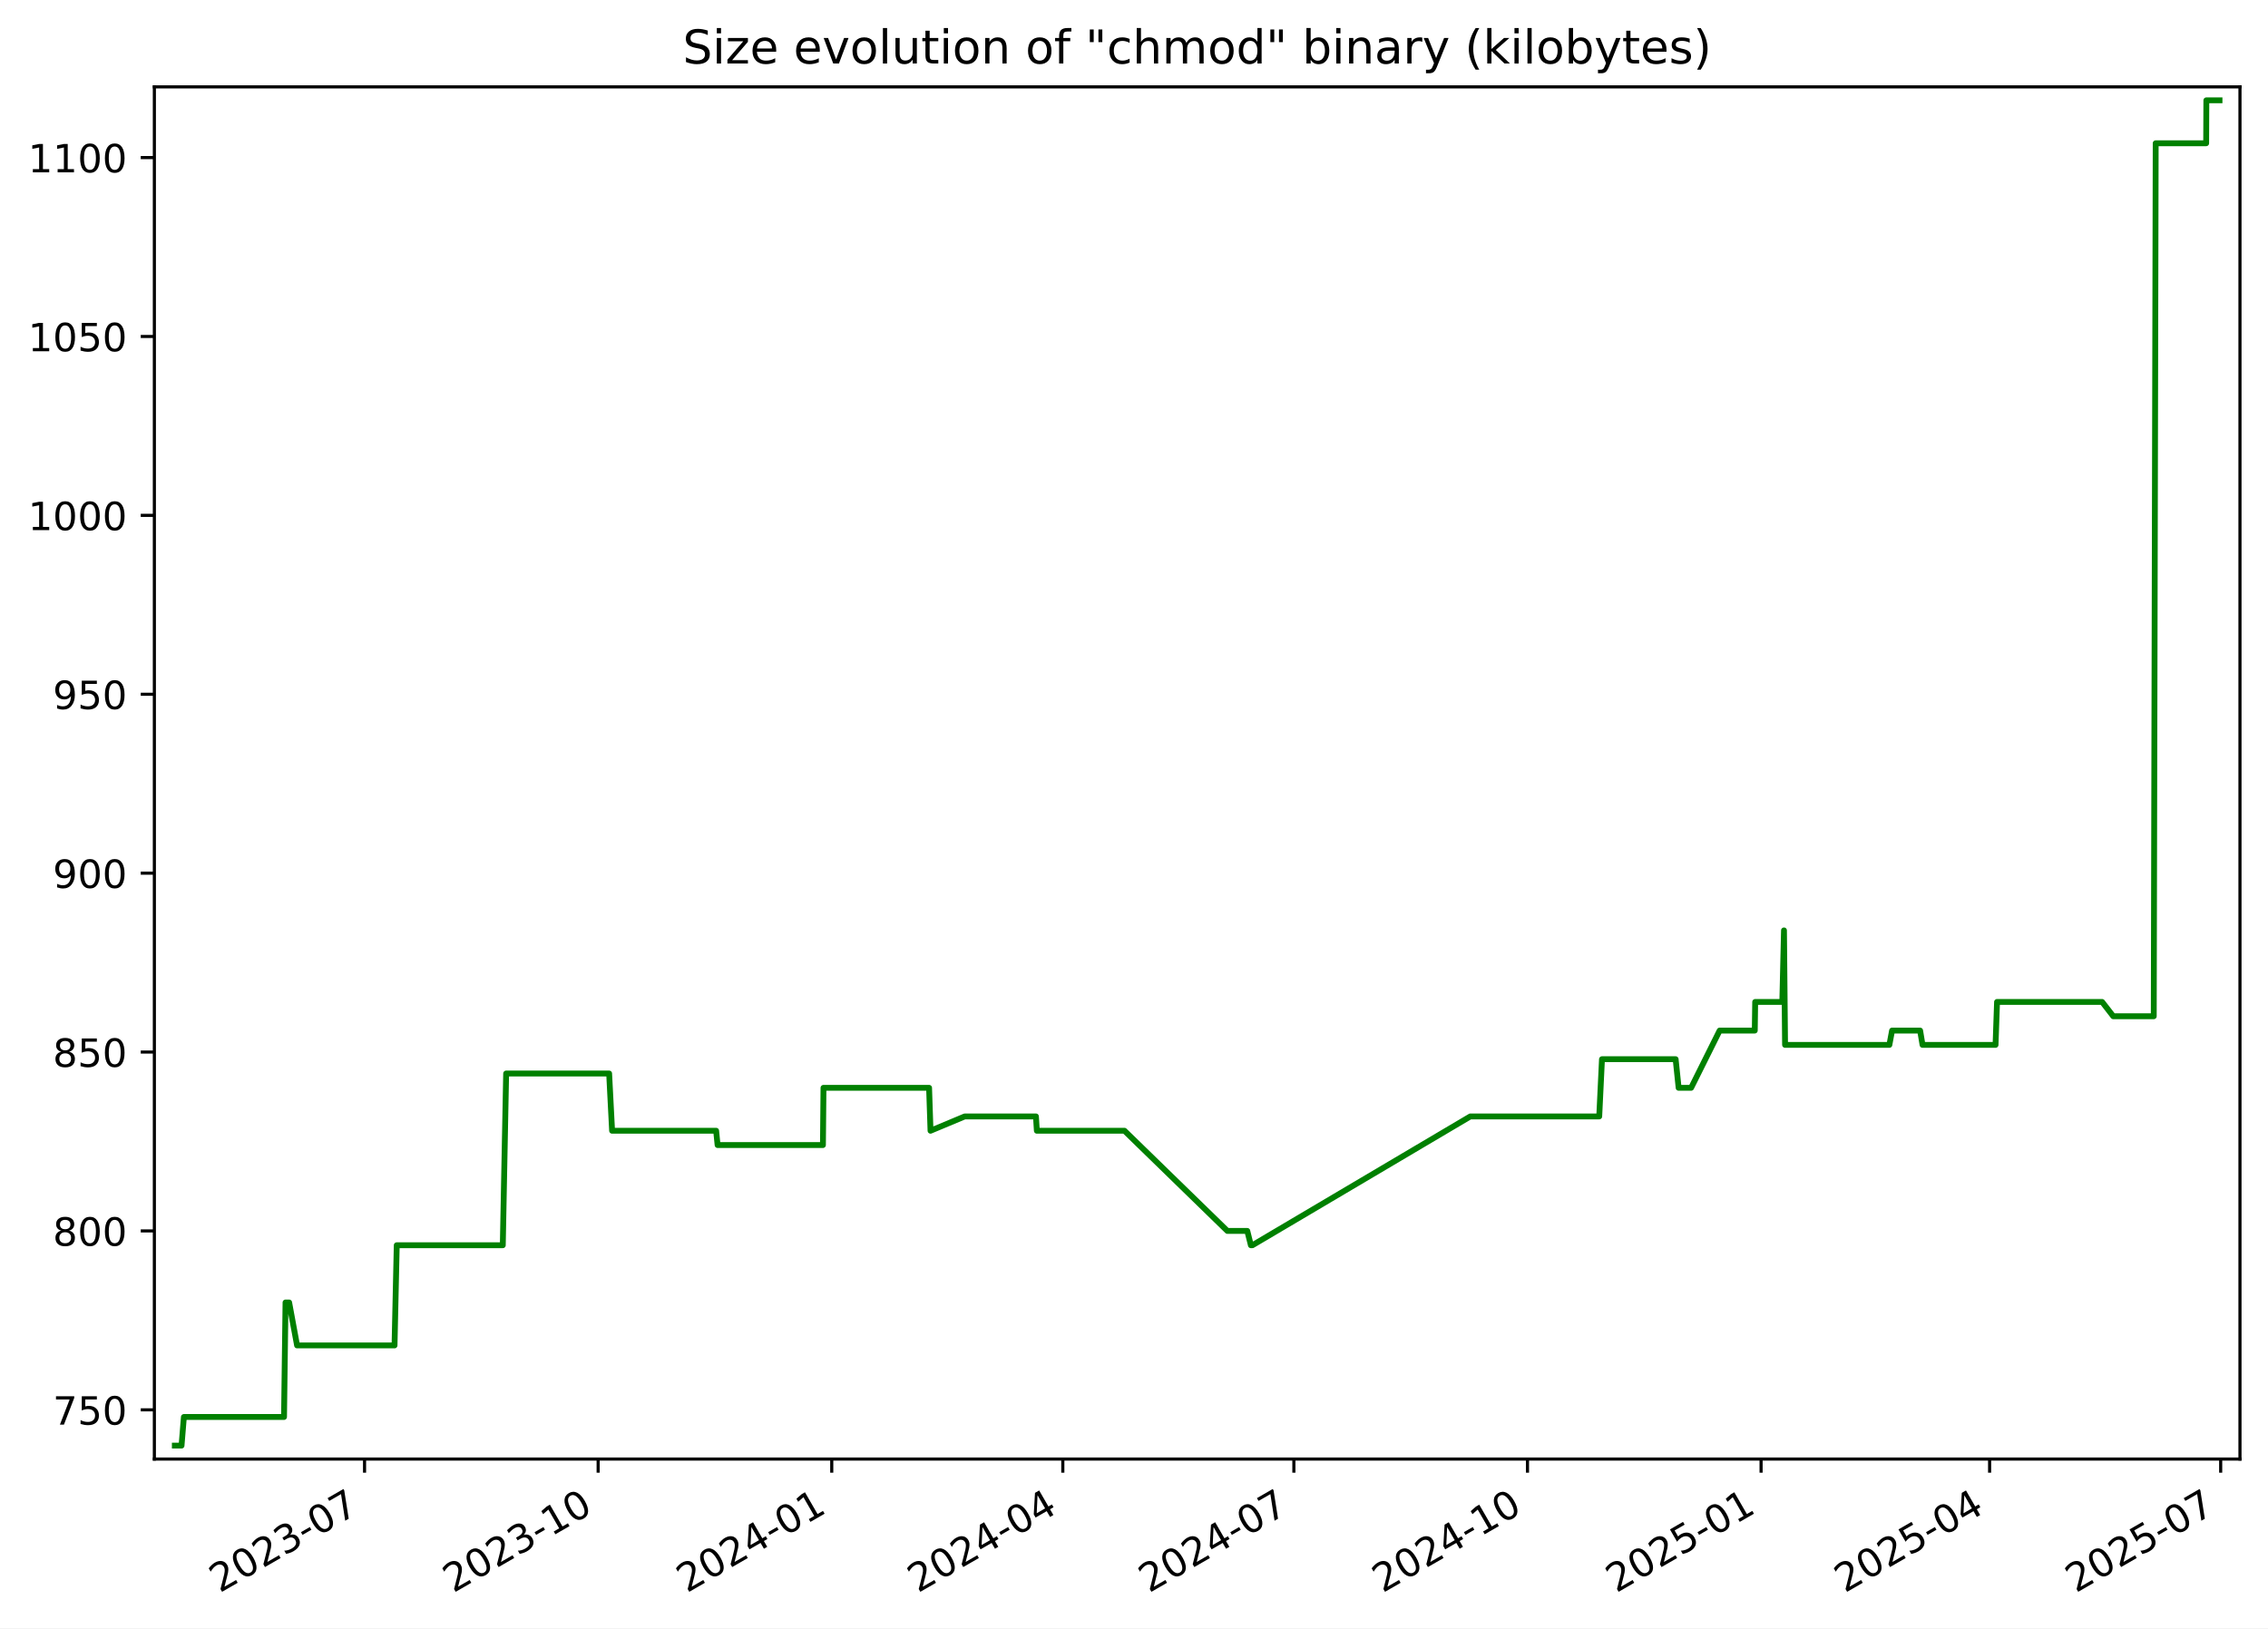
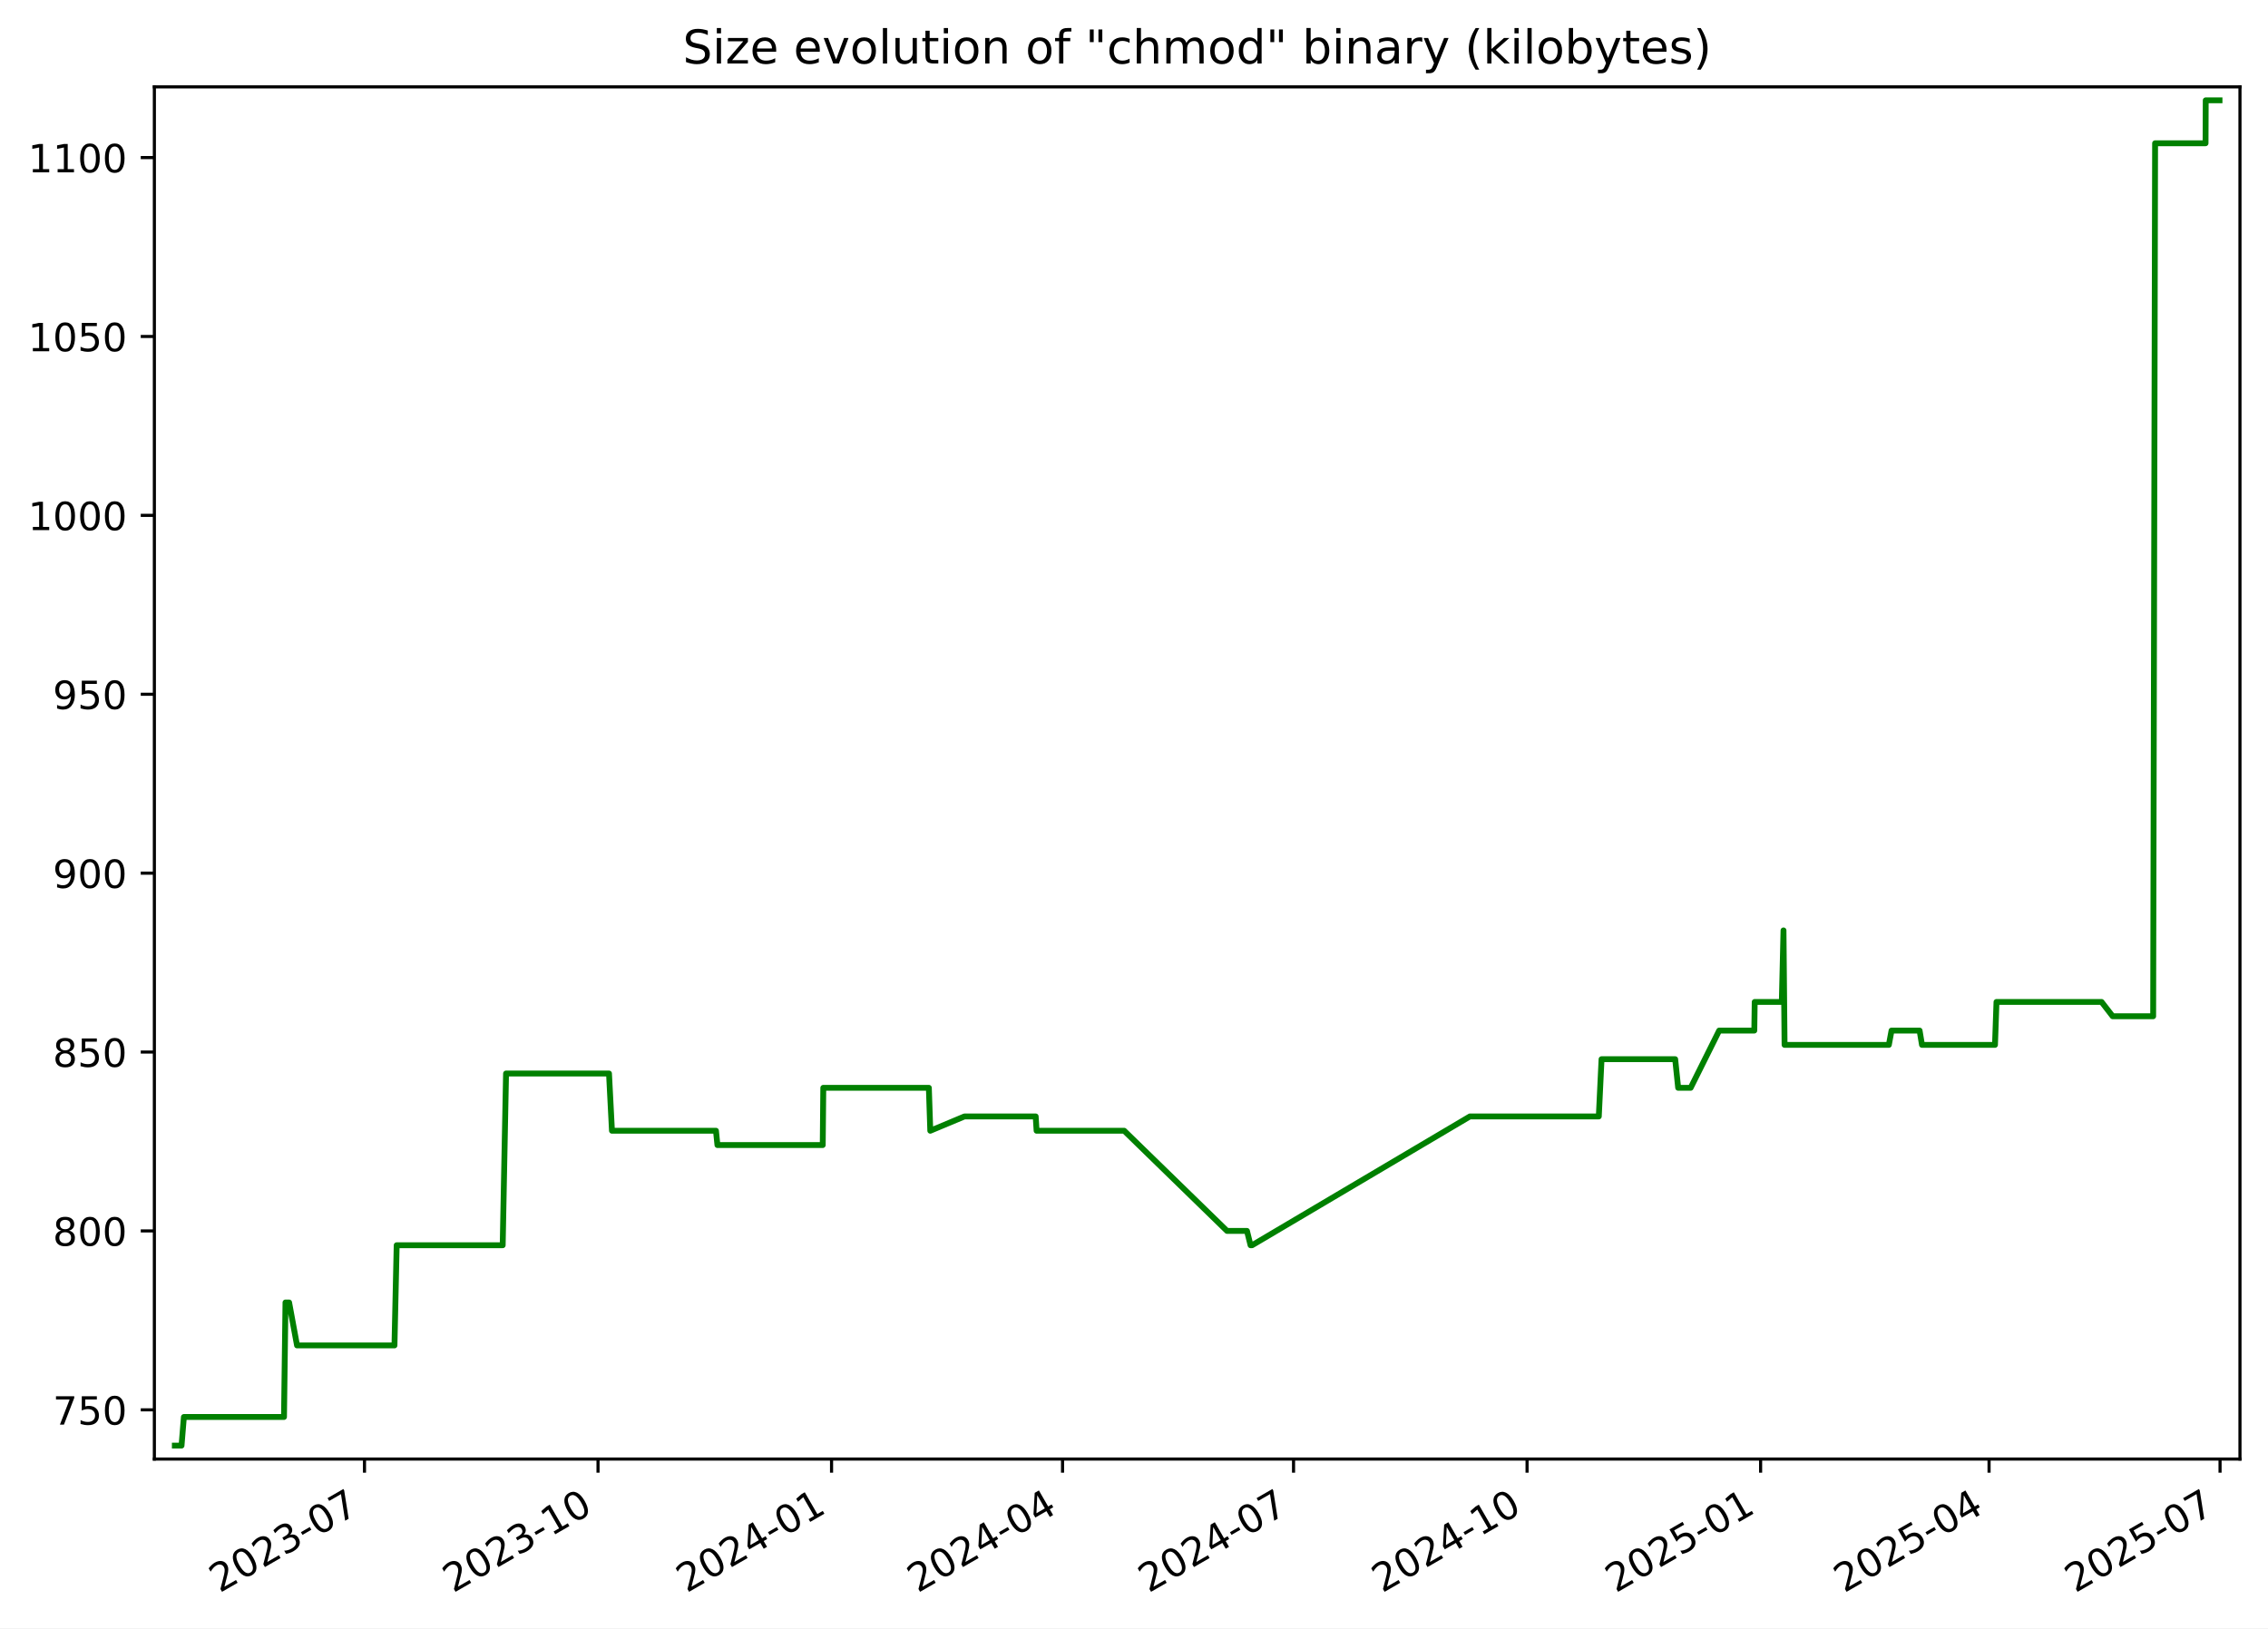
<svg xmlns="http://www.w3.org/2000/svg" xmlns:xlink="http://www.w3.org/1999/xlink" width="582.53pt" height="418.303pt" viewBox="0 0 582.53 418.303" version="1.1">
  <defs>
    <style type="text/css">*{stroke-linejoin: round; stroke-linecap: butt}</style>
  </defs>
  <g id="figure_1">
    <g id="patch_1">
      <path d="M -0 418.303  L 582.53 418.303  L 582.53 0  L -0 0  z " style="fill: #ffffff" />
    </g>
    <g id="axes_1">
      <g id="patch_2">
        <path d="M 39.65 374.83  L 575.33 374.83  L 575.33 22.318  L 39.65 22.318  z " style="fill: #ffffff" />
      </g>
      <g id="matplotlib.axis_1">
        <g id="xtick_1">
          <g id="line2d_1">
            <defs>
-               <path id="me247dc3d19" d="M 0 0  L 0 3.5  " style="stroke: #000000; stroke-width: 0.8" />
+               <path id="m85901db980" d="M 0 0  L 0 3.5  " style="stroke: #000000; stroke-width: 0.8" />
            </defs>
            <g>
-               <use xlink:href="#me247dc3d19" x="93.633" y="374.83" style="stroke: #000000; stroke-width: 0.8" />
+               <use xlink:href="#m85901db980" x="93.618" y="374.83" style="stroke: #000000; stroke-width: 0.8" />
            </g>
          </g>
          <g id="text_1">
-             <g transform="translate(56.40795 409.302) rotate(-30) scale(0.1 -0.1)">
+             <g transform="translate(56.39313 409.302) rotate(-30) scale(0.1 -0.1)">
              <defs>
                <path id="DejaVuSans-32" d="M 1228 531  L 3431 531  L 3431 0  L 469 0  L 469 531  Q 828 903 1448 1529  Q 2069 2156 2228 2338  Q 2531 2678 2651 2914  Q 2772 3150 2772 3378  Q 2772 3750 2511 3984  Q 2250 4219 1831 4219  Q 1534 4219 1204 4116  Q 875 4013 500 3803  L 500 4441  Q 881 4594 1212 4672  Q 1544 4750 1819 4750  Q 2544 4750 2975 4387  Q 3406 4025 3406 3419  Q 3406 3131 3298 2873  Q 3191 2616 2906 2266  Q 2828 2175 2409 1742  Q 1991 1309 1228 531  z " transform="scale(0.015625)" />
                <path id="DejaVuSans-30" d="M 2034 4250  Q 1547 4250 1301 3770  Q 1056 3291 1056 2328  Q 1056 1369 1301 889  Q 1547 409 2034 409  Q 2525 409 2770 889  Q 3016 1369 3016 2328  Q 3016 3291 2770 3770  Q 2525 4250 2034 4250  z M 2034 4750  Q 2819 4750 3233 4129  Q 3647 3509 3647 2328  Q 3647 1150 3233 529  Q 2819 -91 2034 -91  Q 1250 -91 836 529  Q 422 1150 422 2328  Q 422 3509 836 4129  Q 1250 4750 2034 4750  z " transform="scale(0.015625)" />
                <path id="DejaVuSans-33" d="M 2597 2516  Q 3050 2419 3304 2112  Q 3559 1806 3559 1356  Q 3559 666 3084 287  Q 2609 -91 1734 -91  Q 1441 -91 1130 -33  Q 819 25 488 141  L 488 750  Q 750 597 1062 519  Q 1375 441 1716 441  Q 2309 441 2620 675  Q 2931 909 2931 1356  Q 2931 1769 2642 2001  Q 2353 2234 1838 2234  L 1294 2234  L 1294 2753  L 1863 2753  Q 2328 2753 2575 2939  Q 2822 3125 2822 3475  Q 2822 3834 2567 4026  Q 2313 4219 1838 4219  Q 1578 4219 1281 4162  Q 984 4106 628 3988  L 628 4550  Q 988 4650 1302 4700  Q 1616 4750 1894 4750  Q 2613 4750 3031 4423  Q 3450 4097 3450 3541  Q 3450 3153 3228 2886  Q 3006 2619 2597 2516  z " transform="scale(0.015625)" />
                <path id="DejaVuSans-2d" d="M 313 2009  L 1997 2009  L 1997 1497  L 313 1497  L 313 2009  z " transform="scale(0.015625)" />
                <path id="DejaVuSans-37" d="M 525 4666  L 3525 4666  L 3525 4397  L 1831 0  L 1172 0  L 2766 4134  L 525 4134  L 525 4666  z " transform="scale(0.015625)" />
              </defs>
              <use xlink:href="#DejaVuSans-32" />
              <use xlink:href="#DejaVuSans-30" x="63.623" />
              <use xlink:href="#DejaVuSans-32" x="127.246" />
              <use xlink:href="#DejaVuSans-33" x="190.869" />
              <use xlink:href="#DejaVuSans-2d" x="254.492" />
              <use xlink:href="#DejaVuSans-30" x="290.576" />
              <use xlink:href="#DejaVuSans-37" x="354.199" />
            </g>
          </g>
        </g>
        <g id="xtick_2">
          <g id="line2d_2">
            <g>
-               <use xlink:href="#me247dc3d19" x="153.633" y="374.83" style="stroke: #000000; stroke-width: 0.8" />
+               <use xlink:href="#m85901db980" x="153.6" y="374.83" style="stroke: #000000; stroke-width: 0.8" />
            </g>
          </g>
          <g id="text_2">
-             <g transform="translate(116.4082 409.302) rotate(-30) scale(0.1 -0.1)">
+             <g transform="translate(116.3751 409.302) rotate(-30) scale(0.1 -0.1)">
              <defs>
                <path id="DejaVuSans-31" d="M 794 531  L 1825 531  L 1825 4091  L 703 3866  L 703 4441  L 1819 4666  L 2450 4666  L 2450 531  L 3481 531  L 3481 0  L 794 0  L 794 531  z " transform="scale(0.015625)" />
              </defs>
              <use xlink:href="#DejaVuSans-32" />
              <use xlink:href="#DejaVuSans-30" x="63.623" />
              <use xlink:href="#DejaVuSans-32" x="127.246" />
              <use xlink:href="#DejaVuSans-33" x="190.869" />
              <use xlink:href="#DejaVuSans-2d" x="254.492" />
              <use xlink:href="#DejaVuSans-31" x="290.576" />
              <use xlink:href="#DejaVuSans-30" x="354.199" />
            </g>
          </g>
        </g>
        <g id="xtick_3">
          <g id="line2d_3">
            <g>
-               <use xlink:href="#me247dc3d19" x="213.633" y="374.83" style="stroke: #000000; stroke-width: 0.8" />
+               <use xlink:href="#m85901db980" x="213.582" y="374.83" style="stroke: #000000; stroke-width: 0.8" />
            </g>
          </g>
          <g id="text_3">
-             <g transform="translate(176.4084 409.302) rotate(-30) scale(0.1 -0.1)">
+             <g transform="translate(176.3571 409.302) rotate(-30) scale(0.1 -0.1)">
              <defs>
                <path id="DejaVuSans-34" d="M 2419 4116  L 825 1625  L 2419 1625  L 2419 4116  z M 2253 4666  L 3047 4666  L 3047 1625  L 3713 1625  L 3713 1100  L 3047 1100  L 3047 0  L 2419 0  L 2419 1100  L 313 1100  L 313 1709  L 2253 4666  z " transform="scale(0.015625)" />
              </defs>
              <use xlink:href="#DejaVuSans-32" />
              <use xlink:href="#DejaVuSans-30" x="63.623" />
              <use xlink:href="#DejaVuSans-32" x="127.246" />
              <use xlink:href="#DejaVuSans-34" x="190.869" />
              <use xlink:href="#DejaVuSans-2d" x="254.492" />
              <use xlink:href="#DejaVuSans-30" x="290.576" />
              <use xlink:href="#DejaVuSans-31" x="354.199" />
            </g>
          </g>
        </g>
        <g id="xtick_4">
          <g id="line2d_4">
            <g>
-               <use xlink:href="#me247dc3d19" x="272.981" y="374.83" style="stroke: #000000; stroke-width: 0.8" />
+               <use xlink:href="#m85901db980" x="272.912" y="374.83" style="stroke: #000000; stroke-width: 0.8" />
            </g>
          </g>
          <g id="text_4">
-             <g transform="translate(235.7565 409.302) rotate(-30) scale(0.1 -0.1)">
+             <g transform="translate(235.6871 409.302) rotate(-30) scale(0.1 -0.1)">
              <use xlink:href="#DejaVuSans-32" />
              <use xlink:href="#DejaVuSans-30" x="63.623" />
              <use xlink:href="#DejaVuSans-32" x="127.246" />
              <use xlink:href="#DejaVuSans-34" x="190.869" />
              <use xlink:href="#DejaVuSans-2d" x="254.492" />
              <use xlink:href="#DejaVuSans-30" x="290.576" />
              <use xlink:href="#DejaVuSans-34" x="354.199" />
            </g>
          </g>
        </g>
        <g id="xtick_5">
          <g id="line2d_5">
            <g>
-               <use xlink:href="#me247dc3d19" x="332.329" y="374.83" style="stroke: #000000; stroke-width: 0.8" />
+               <use xlink:href="#m85901db980" x="332.242" y="374.83" style="stroke: #000000; stroke-width: 0.8" />
            </g>
          </g>
          <g id="text_5">
-             <g transform="translate(295.1045 409.302) rotate(-30) scale(0.1 -0.1)">
+             <g transform="translate(295.0171 409.302) rotate(-30) scale(0.1 -0.1)">
              <use xlink:href="#DejaVuSans-32" />
              <use xlink:href="#DejaVuSans-30" x="63.623" />
              <use xlink:href="#DejaVuSans-32" x="127.246" />
              <use xlink:href="#DejaVuSans-34" x="190.869" />
              <use xlink:href="#DejaVuSans-2d" x="254.492" />
              <use xlink:href="#DejaVuSans-30" x="290.576" />
              <use xlink:href="#DejaVuSans-37" x="354.199" />
            </g>
          </g>
        </g>
        <g id="xtick_6">
          <g id="line2d_6">
            <g>
-               <use xlink:href="#me247dc3d19" x="392.33" y="374.83" style="stroke: #000000; stroke-width: 0.8" />
+               <use xlink:href="#m85901db980" x="392.224" y="374.83" style="stroke: #000000; stroke-width: 0.8" />
            </g>
          </g>
          <g id="text_6">
-             <g transform="translate(355.1048 409.302) rotate(-30) scale(0.1 -0.1)">
+             <g transform="translate(354.9991 409.302) rotate(-30) scale(0.1 -0.1)">
              <use xlink:href="#DejaVuSans-32" />
              <use xlink:href="#DejaVuSans-30" x="63.623" />
              <use xlink:href="#DejaVuSans-32" x="127.246" />
              <use xlink:href="#DejaVuSans-34" x="190.869" />
              <use xlink:href="#DejaVuSans-2d" x="254.492" />
              <use xlink:href="#DejaVuSans-31" x="290.576" />
              <use xlink:href="#DejaVuSans-30" x="354.199" />
            </g>
          </g>
        </g>
        <g id="xtick_7">
          <g id="line2d_7">
            <g>
-               <use xlink:href="#me247dc3d19" x="452.33" y="374.83" style="stroke: #000000; stroke-width: 0.8" />
+               <use xlink:href="#m85901db980" x="452.206" y="374.83" style="stroke: #000000; stroke-width: 0.8" />
            </g>
          </g>
          <g id="text_7">
-             <g transform="translate(415.105 409.302) rotate(-30) scale(0.1 -0.1)">
+             <g transform="translate(414.9811 409.302) rotate(-30) scale(0.1 -0.1)">
              <defs>
                <path id="DejaVuSans-35" d="M 691 4666  L 3169 4666  L 3169 4134  L 1269 4134  L 1269 2991  Q 1406 3038 1543 3061  Q 1681 3084 1819 3084  Q 2600 3084 3056 2656  Q 3513 2228 3513 1497  Q 3513 744 3044 326  Q 2575 -91 1722 -91  Q 1428 -91 1123 -41  Q 819 9 494 109  L 494 744  Q 775 591 1075 516  Q 1375 441 1709 441  Q 2250 441 2565 725  Q 2881 1009 2881 1497  Q 2881 1984 2565 2268  Q 2250 2553 1709 2553  Q 1456 2553 1204 2497  Q 953 2441 691 2322  L 691 4666  z " transform="scale(0.015625)" />
              </defs>
              <use xlink:href="#DejaVuSans-32" />
              <use xlink:href="#DejaVuSans-30" x="63.623" />
              <use xlink:href="#DejaVuSans-32" x="127.246" />
              <use xlink:href="#DejaVuSans-35" x="190.869" />
              <use xlink:href="#DejaVuSans-2d" x="254.492" />
              <use xlink:href="#DejaVuSans-30" x="290.576" />
              <use xlink:href="#DejaVuSans-31" x="354.199" />
            </g>
          </g>
        </g>
        <g id="xtick_8">
          <g id="line2d_8">
            <g>
-               <use xlink:href="#me247dc3d19" x="511.026" y="374.83" style="stroke: #000000; stroke-width: 0.8" />
+               <use xlink:href="#m85901db980" x="510.884" y="374.83" style="stroke: #000000; stroke-width: 0.8" />
            </g>
          </g>
          <g id="text_8">
-             <g transform="translate(473.8009 409.302) rotate(-30) scale(0.1 -0.1)">
+             <g transform="translate(473.6591 409.302) rotate(-30) scale(0.1 -0.1)">
              <use xlink:href="#DejaVuSans-32" />
              <use xlink:href="#DejaVuSans-30" x="63.623" />
              <use xlink:href="#DejaVuSans-32" x="127.246" />
              <use xlink:href="#DejaVuSans-35" x="190.869" />
              <use xlink:href="#DejaVuSans-2d" x="254.492" />
              <use xlink:href="#DejaVuSans-30" x="290.576" />
              <use xlink:href="#DejaVuSans-34" x="354.199" />
            </g>
          </g>
        </g>
        <g id="xtick_9">
          <g id="line2d_9">
            <g>
-               <use xlink:href="#me247dc3d19" x="570.374" y="374.83" style="stroke: #000000; stroke-width: 0.8" />
+               <use xlink:href="#m85901db980" x="570.214" y="374.83" style="stroke: #000000; stroke-width: 0.8" />
            </g>
          </g>
          <g id="text_9">
-             <g transform="translate(533.1489 409.302) rotate(-30) scale(0.1 -0.1)">
+             <g transform="translate(532.9892 409.302) rotate(-30) scale(0.1 -0.1)">
              <use xlink:href="#DejaVuSans-32" />
              <use xlink:href="#DejaVuSans-30" x="63.623" />
              <use xlink:href="#DejaVuSans-32" x="127.246" />
              <use xlink:href="#DejaVuSans-35" x="190.869" />
              <use xlink:href="#DejaVuSans-2d" x="254.492" />
              <use xlink:href="#DejaVuSans-30" x="290.576" />
              <use xlink:href="#DejaVuSans-37" x="354.199" />
            </g>
          </g>
        </g>
      </g>
      <g id="matplotlib.axis_2">
        <g id="ytick_1">
          <g id="line2d_10">
            <defs>
-               <path id="me8cacef39d" d="M 0 0  L -3.5 0  " style="stroke: #000000; stroke-width: 0.8" />
+               <path id="mcd7b85fd73" d="M 0 0  L -3.5 0  " style="stroke: #000000; stroke-width: 0.8" />
            </defs>
            <g>
-               <use xlink:href="#me8cacef39d" x="39.65" y="362.183" style="stroke: #000000; stroke-width: 0.8" />
+               <use xlink:href="#mcd7b85fd73" x="39.65" y="362.183" style="stroke: #000000; stroke-width: 0.8" />
            </g>
          </g>
          <g id="text_10">
            <g transform="translate(13.5625 365.9819) scale(0.1 -0.1)">
              <use xlink:href="#DejaVuSans-37" />
              <use xlink:href="#DejaVuSans-35" x="63.623" />
              <use xlink:href="#DejaVuSans-30" x="127.246" />
            </g>
          </g>
        </g>
        <g id="ytick_2">
          <g id="line2d_11">
            <g>
-               <use xlink:href="#me8cacef39d" x="39.65" y="316.225" style="stroke: #000000; stroke-width: 0.8" />
+               <use xlink:href="#mcd7b85fd73" x="39.65" y="316.225" style="stroke: #000000; stroke-width: 0.8" />
            </g>
          </g>
          <g id="text_11">
            <g transform="translate(13.5625 320.0244) scale(0.1 -0.1)">
              <defs>
                <path id="DejaVuSans-38" d="M 2034 2216  Q 1584 2216 1326 1975  Q 1069 1734 1069 1313  Q 1069 891 1326 650  Q 1584 409 2034 409  Q 2484 409 2743 651  Q 3003 894 3003 1313  Q 3003 1734 2745 1975  Q 2488 2216 2034 2216  z M 1403 2484  Q 997 2584 770 2862  Q 544 3141 544 3541  Q 544 4100 942 4425  Q 1341 4750 2034 4750  Q 2731 4750 3128 4425  Q 3525 4100 3525 3541  Q 3525 3141 3298 2862  Q 3072 2584 2669 2484  Q 3125 2378 3379 2068  Q 3634 1759 3634 1313  Q 3634 634 3220 271  Q 2806 -91 2034 -91  Q 1263 -91 848 271  Q 434 634 434 1313  Q 434 1759 690 2068  Q 947 2378 1403 2484  z M 1172 3481  Q 1172 3119 1398 2916  Q 1625 2713 2034 2713  Q 2441 2713 2670 2916  Q 2900 3119 2900 3481  Q 2900 3844 2670 4047  Q 2441 4250 2034 4250  Q 1625 4250 1398 4047  Q 1172 3844 1172 3481  z " transform="scale(0.015625)" />
              </defs>
              <use xlink:href="#DejaVuSans-38" />
              <use xlink:href="#DejaVuSans-30" x="63.623" />
              <use xlink:href="#DejaVuSans-30" x="127.246" />
            </g>
          </g>
        </g>
        <g id="ytick_3">
          <g id="line2d_12">
            <g>
-               <use xlink:href="#me8cacef39d" x="39.65" y="270.268" style="stroke: #000000; stroke-width: 0.8" />
+               <use xlink:href="#mcd7b85fd73" x="39.65" y="270.268" style="stroke: #000000; stroke-width: 0.8" />
            </g>
          </g>
          <g id="text_12">
            <g transform="translate(13.5625 274.067) scale(0.1 -0.1)">
              <use xlink:href="#DejaVuSans-38" />
              <use xlink:href="#DejaVuSans-35" x="63.623" />
              <use xlink:href="#DejaVuSans-30" x="127.246" />
            </g>
          </g>
        </g>
        <g id="ytick_4">
          <g id="line2d_13">
            <g>
-               <use xlink:href="#me8cacef39d" x="39.65" y="224.31" style="stroke: #000000; stroke-width: 0.8" />
+               <use xlink:href="#mcd7b85fd73" x="39.65" y="224.31" style="stroke: #000000; stroke-width: 0.8" />
            </g>
          </g>
          <g id="text_13">
            <g transform="translate(13.5625 228.1095) scale(0.1 -0.1)">
              <defs>
                <path id="DejaVuSans-39" d="M 703 97  L 703 672  Q 941 559 1184 500  Q 1428 441 1663 441  Q 2288 441 2617 861  Q 2947 1281 2994 2138  Q 2813 1869 2534 1725  Q 2256 1581 1919 1581  Q 1219 1581 811 2004  Q 403 2428 403 3163  Q 403 3881 828 4315  Q 1253 4750 1959 4750  Q 2769 4750 3195 4129  Q 3622 3509 3622 2328  Q 3622 1225 3098 567  Q 2575 -91 1691 -91  Q 1453 -91 1209 -44  Q 966 3 703 97  z M 1959 2075  Q 2384 2075 2632 2365  Q 2881 2656 2881 3163  Q 2881 3666 2632 3958  Q 2384 4250 1959 4250  Q 1534 4250 1286 3958  Q 1038 3666 1038 3163  Q 1038 2656 1286 2365  Q 1534 2075 1959 2075  z " transform="scale(0.015625)" />
              </defs>
              <use xlink:href="#DejaVuSans-39" />
              <use xlink:href="#DejaVuSans-30" x="63.623" />
              <use xlink:href="#DejaVuSans-30" x="127.246" />
            </g>
          </g>
        </g>
        <g id="ytick_5">
          <g id="line2d_14">
            <g>
-               <use xlink:href="#me8cacef39d" x="39.65" y="178.353" style="stroke: #000000; stroke-width: 0.8" />
+               <use xlink:href="#mcd7b85fd73" x="39.65" y="178.353" style="stroke: #000000; stroke-width: 0.8" />
            </g>
          </g>
          <g id="text_14">
            <g transform="translate(13.5625 182.1521) scale(0.1 -0.1)">
              <use xlink:href="#DejaVuSans-39" />
              <use xlink:href="#DejaVuSans-35" x="63.623" />
              <use xlink:href="#DejaVuSans-30" x="127.246" />
            </g>
          </g>
        </g>
        <g id="ytick_6">
          <g id="line2d_15">
            <g>
-               <use xlink:href="#me8cacef39d" x="39.65" y="132.395" style="stroke: #000000; stroke-width: 0.8" />
+               <use xlink:href="#mcd7b85fd73" x="39.65" y="132.395" style="stroke: #000000; stroke-width: 0.8" />
            </g>
          </g>
          <g id="text_15">
            <g transform="translate(7.2 136.1946) scale(0.1 -0.1)">
              <use xlink:href="#DejaVuSans-31" />
              <use xlink:href="#DejaVuSans-30" x="63.623" />
              <use xlink:href="#DejaVuSans-30" x="127.246" />
              <use xlink:href="#DejaVuSans-30" x="190.869" />
            </g>
          </g>
        </g>
        <g id="ytick_7">
          <g id="line2d_16">
            <g>
-               <use xlink:href="#me8cacef39d" x="39.65" y="86.438" style="stroke: #000000; stroke-width: 0.8" />
+               <use xlink:href="#mcd7b85fd73" x="39.65" y="86.438" style="stroke: #000000; stroke-width: 0.8" />
            </g>
          </g>
          <g id="text_16">
            <g transform="translate(7.2 90.23717) scale(0.1 -0.1)">
              <use xlink:href="#DejaVuSans-31" />
              <use xlink:href="#DejaVuSans-30" x="63.623" />
              <use xlink:href="#DejaVuSans-35" x="127.246" />
              <use xlink:href="#DejaVuSans-30" x="190.869" />
            </g>
          </g>
        </g>
        <g id="ytick_8">
          <g id="line2d_17">
            <g>
-               <use xlink:href="#me8cacef39d" x="39.65" y="40.481" style="stroke: #000000; stroke-width: 0.8" />
+               <use xlink:href="#mcd7b85fd73" x="39.65" y="40.481" style="stroke: #000000; stroke-width: 0.8" />
            </g>
          </g>
          <g id="text_17">
            <g transform="translate(7.2 44.27973) scale(0.1 -0.1)">
              <use xlink:href="#DejaVuSans-31" />
              <use xlink:href="#DejaVuSans-31" x="63.623" />
              <use xlink:href="#DejaVuSans-30" x="127.246" />
              <use xlink:href="#DejaVuSans-30" x="190.869" />
            </g>
          </g>
        </g>
      </g>
      <g id="line2d_18">
-         <path d="M 44.902 371.374  L 46.628 371.374  L 47.232 364.021  L 72.954 364.021  L 73.336 334.608  L 74.268 334.608  L 76.301 345.638  L 101.335 345.638  L 101.903 319.902  L 129.143 319.902  L 130.002 275.783  L 156.457 275.783  L 157.213 290.489  L 183.939 290.489  L 184.312 294.166  L 211.37 294.166  L 211.511 279.459  L 238.635 279.459  L 239.001 290.489  L 247.787 286.812  L 266.081 286.812  L 266.313 290.489  L 288.817 290.489  L 315.25 316.225  L 320.365 316.225  L 321.284 319.902  L 321.681 319.902  L 377.646 286.812  L 410.759 286.812  L 411.464 272.106  L 430.385 272.106  L 431.151 279.459  L 434.362 279.459  L 441.687 264.753  L 450.711 264.753  L 450.814 257.4  L 457.779 257.4  L 458.214 239.017  L 458.488 268.429  L 485.283 268.429  L 485.968 264.753  L 493.18 264.753  L 493.794 268.429  L 512.551 268.429  L 512.935 257.4  L 539.932 257.4  L 542.782 261.076  L 553.189 261.076  L 553.684 36.804  L 566.649 36.804  L 566.695 25.774  L 570.078 25.774  L 570.078 25.774  " clip-path="url(#p2e5c2d1ffb)" style="fill: none; stroke: #008000; stroke-width: 1.5; stroke-linecap: square" />
+         <path d="M 44.902 371.374  L 46.628 371.374  L 47.231 364.021  L 72.946 364.021  L 73.327 334.608  L 74.259 334.608  L 76.291 345.638  L 101.318 345.638  L 101.885 319.902  L 129.117 319.902  L 129.976 275.783  L 156.423 275.783  L 157.179 290.489  L 183.897 290.489  L 184.27 294.166  L 211.319 294.166  L 211.46 279.459  L 238.576 279.459  L 238.942 290.489  L 247.726 286.812  L 266.014 286.812  L 266.245 290.489  L 288.743 290.489  L 315.168 316.225  L 320.282 316.225  L 321.2 319.902  L 321.597 319.902  L 377.545 286.812  L 410.648 286.812  L 411.353 272.106  L 430.268 272.106  L 431.033 279.459  L 434.243 279.459  L 441.567 264.753  L 450.588 264.753  L 450.691 257.4  L 457.654 257.4  L 458.088 239.017  L 458.362 268.429  L 485.149 268.429  L 485.834 264.753  L 493.044 264.753  L 493.658 268.429  L 512.409 268.429  L 512.793 257.4  L 539.782 257.4  L 542.63 261.076  L 553.035 261.076  L 553.53 36.804  L 566.49 36.804  L 566.536 25.774  L 570.078 25.774  L 570.078 25.774  " clip-path="url(#p853e9f317f)" style="fill: none; stroke: #008000; stroke-width: 1.5; stroke-linecap: square" />
      </g>
      <g id="patch_3">
        <path d="M 39.65 374.83  L 39.65 22.318  " style="fill: none; stroke: #000000; stroke-width: 0.8; stroke-linejoin: miter; stroke-linecap: square" />
      </g>
      <g id="patch_4">
        <path d="M 575.33 374.83  L 575.33 22.318  " style="fill: none; stroke: #000000; stroke-width: 0.8; stroke-linejoin: miter; stroke-linecap: square" />
      </g>
      <g id="patch_5">
        <path d="M 39.65 374.83  L 575.33 374.83  " style="fill: none; stroke: #000000; stroke-width: 0.8; stroke-linejoin: miter; stroke-linecap: square" />
      </g>
      <g id="patch_6">
        <path d="M 39.65 22.318  L 575.33 22.318  " style="fill: none; stroke: #000000; stroke-width: 0.8; stroke-linejoin: miter; stroke-linecap: square" />
      </g>
      <g id="text_18">
        <g transform="translate(175.3681 16.31812) scale(0.12 -0.12)">
          <defs>
            <path id="DejaVuSans-53" d="M 3425 4513  L 3425 3897  Q 3066 4069 2747 4153  Q 2428 4238 2131 4238  Q 1616 4238 1336 4038  Q 1056 3838 1056 3469  Q 1056 3159 1242 3001  Q 1428 2844 1947 2747  L 2328 2669  Q 3034 2534 3370 2195  Q 3706 1856 3706 1288  Q 3706 609 3251 259  Q 2797 -91 1919 -91  Q 1588 -91 1214 -16  Q 841 59 441 206  L 441 856  Q 825 641 1194 531  Q 1563 422 1919 422  Q 2459 422 2753 634  Q 3047 847 3047 1241  Q 3047 1584 2836 1778  Q 2625 1972 2144 2069  L 1759 2144  Q 1053 2284 737 2584  Q 422 2884 422 3419  Q 422 4038 858 4394  Q 1294 4750 2059 4750  Q 2388 4750 2728 4690  Q 3069 4631 3425 4513  z " transform="scale(0.015625)" />
            <path id="DejaVuSans-69" d="M 603 3500  L 1178 3500  L 1178 0  L 603 0  L 603 3500  z M 603 4863  L 1178 4863  L 1178 4134  L 603 4134  L 603 4863  z " transform="scale(0.015625)" />
            <path id="DejaVuSans-7a" d="M 353 3500  L 3084 3500  L 3084 2975  L 922 459  L 3084 459  L 3084 0  L 275 0  L 275 525  L 2438 3041  L 353 3041  L 353 3500  z " transform="scale(0.015625)" />
            <path id="DejaVuSans-65" d="M 3597 1894  L 3597 1613  L 953 1613  Q 991 1019 1311 708  Q 1631 397 2203 397  Q 2534 397 2845 478  Q 3156 559 3463 722  L 3463 178  Q 3153 47 2828 -22  Q 2503 -91 2169 -91  Q 1331 -91 842 396  Q 353 884 353 1716  Q 353 2575 817 3079  Q 1281 3584 2069 3584  Q 2775 3584 3186 3129  Q 3597 2675 3597 1894  z M 3022 2063  Q 3016 2534 2758 2815  Q 2500 3097 2075 3097  Q 1594 3097 1305 2825  Q 1016 2553 972 2059  L 3022 2063  z " transform="scale(0.015625)" />
            <path id="DejaVuSans-20" transform="scale(0.015625)" />
            <path id="DejaVuSans-76" d="M 191 3500  L 800 3500  L 1894 563  L 2988 3500  L 3597 3500  L 2284 0  L 1503 0  L 191 3500  z " transform="scale(0.015625)" />
            <path id="DejaVuSans-6f" d="M 1959 3097  Q 1497 3097 1228 2736  Q 959 2375 959 1747  Q 959 1119 1226 758  Q 1494 397 1959 397  Q 2419 397 2687 759  Q 2956 1122 2956 1747  Q 2956 2369 2687 2733  Q 2419 3097 1959 3097  z M 1959 3584  Q 2709 3584 3137 3096  Q 3566 2609 3566 1747  Q 3566 888 3137 398  Q 2709 -91 1959 -91  Q 1206 -91 779 398  Q 353 888 353 1747  Q 353 2609 779 3096  Q 1206 3584 1959 3584  z " transform="scale(0.015625)" />
            <path id="DejaVuSans-6c" d="M 603 4863  L 1178 4863  L 1178 0  L 603 0  L 603 4863  z " transform="scale(0.015625)" />
            <path id="DejaVuSans-75" d="M 544 1381  L 544 3500  L 1119 3500  L 1119 1403  Q 1119 906 1312 657  Q 1506 409 1894 409  Q 2359 409 2629 706  Q 2900 1003 2900 1516  L 2900 3500  L 3475 3500  L 3475 0  L 2900 0  L 2900 538  Q 2691 219 2414 64  Q 2138 -91 1772 -91  Q 1169 -91 856 284  Q 544 659 544 1381  z M 1991 3584  L 1991 3584  z " transform="scale(0.015625)" />
            <path id="DejaVuSans-74" d="M 1172 4494  L 1172 3500  L 2356 3500  L 2356 3053  L 1172 3053  L 1172 1153  Q 1172 725 1289 603  Q 1406 481 1766 481  L 2356 481  L 2356 0  L 1766 0  Q 1100 0 847 248  Q 594 497 594 1153  L 594 3053  L 172 3053  L 172 3500  L 594 3500  L 594 4494  L 1172 4494  z " transform="scale(0.015625)" />
            <path id="DejaVuSans-6e" d="M 3513 2113  L 3513 0  L 2938 0  L 2938 2094  Q 2938 2591 2744 2837  Q 2550 3084 2163 3084  Q 1697 3084 1428 2787  Q 1159 2491 1159 1978  L 1159 0  L 581 0  L 581 3500  L 1159 3500  L 1159 2956  Q 1366 3272 1645 3428  Q 1925 3584 2291 3584  Q 2894 3584 3203 3211  Q 3513 2838 3513 2113  z " transform="scale(0.015625)" />
            <path id="DejaVuSans-66" d="M 2375 4863  L 2375 4384  L 1825 4384  Q 1516 4384 1395 4259  Q 1275 4134 1275 3809  L 1275 3500  L 2222 3500  L 2222 3053  L 1275 3053  L 1275 0  L 697 0  L 697 3053  L 147 3053  L 147 3500  L 697 3500  L 697 3744  Q 697 4328 969 4595  Q 1241 4863 1831 4863  L 2375 4863  z " transform="scale(0.015625)" />
            <path id="DejaVuSans-22" d="M 1147 4666  L 1147 2931  L 616 2931  L 616 4666  L 1147 4666  z M 2328 4666  L 2328 2931  L 1797 2931  L 1797 4666  L 2328 4666  z " transform="scale(0.015625)" />
            <path id="DejaVuSans-63" d="M 3122 3366  L 3122 2828  Q 2878 2963 2633 3030  Q 2388 3097 2138 3097  Q 1578 3097 1268 2742  Q 959 2388 959 1747  Q 959 1106 1268 751  Q 1578 397 2138 397  Q 2388 397 2633 464  Q 2878 531 3122 666  L 3122 134  Q 2881 22 2623 -34  Q 2366 -91 2075 -91  Q 1284 -91 818 406  Q 353 903 353 1747  Q 353 2603 823 3093  Q 1294 3584 2113 3584  Q 2378 3584 2631 3529  Q 2884 3475 3122 3366  z " transform="scale(0.015625)" />
            <path id="DejaVuSans-68" d="M 3513 2113  L 3513 0  L 2938 0  L 2938 2094  Q 2938 2591 2744 2837  Q 2550 3084 2163 3084  Q 1697 3084 1428 2787  Q 1159 2491 1159 1978  L 1159 0  L 581 0  L 581 4863  L 1159 4863  L 1159 2956  Q 1366 3272 1645 3428  Q 1925 3584 2291 3584  Q 2894 3584 3203 3211  Q 3513 2838 3513 2113  z " transform="scale(0.015625)" />
            <path id="DejaVuSans-6d" d="M 3328 2828  Q 3544 3216 3844 3400  Q 4144 3584 4550 3584  Q 5097 3584 5394 3201  Q 5691 2819 5691 2113  L 5691 0  L 5113 0  L 5113 2094  Q 5113 2597 4934 2840  Q 4756 3084 4391 3084  Q 3944 3084 3684 2787  Q 3425 2491 3425 1978  L 3425 0  L 2847 0  L 2847 2094  Q 2847 2600 2669 2842  Q 2491 3084 2119 3084  Q 1678 3084 1418 2786  Q 1159 2488 1159 1978  L 1159 0  L 581 0  L 581 3500  L 1159 3500  L 1159 2956  Q 1356 3278 1631 3431  Q 1906 3584 2284 3584  Q 2666 3584 2933 3390  Q 3200 3197 3328 2828  z " transform="scale(0.015625)" />
            <path id="DejaVuSans-64" d="M 2906 2969  L 2906 4863  L 3481 4863  L 3481 0  L 2906 0  L 2906 525  Q 2725 213 2448 61  Q 2172 -91 1784 -91  Q 1150 -91 751 415  Q 353 922 353 1747  Q 353 2572 751 3078  Q 1150 3584 1784 3584  Q 2172 3584 2448 3432  Q 2725 3281 2906 2969  z M 947 1747  Q 947 1113 1208 752  Q 1469 391 1925 391  Q 2381 391 2643 752  Q 2906 1113 2906 1747  Q 2906 2381 2643 2742  Q 2381 3103 1925 3103  Q 1469 3103 1208 2742  Q 947 2381 947 1747  z " transform="scale(0.015625)" />
            <path id="DejaVuSans-62" d="M 3116 1747  Q 3116 2381 2855 2742  Q 2594 3103 2138 3103  Q 1681 3103 1420 2742  Q 1159 2381 1159 1747  Q 1159 1113 1420 752  Q 1681 391 2138 391  Q 2594 391 2855 752  Q 3116 1113 3116 1747  z M 1159 2969  Q 1341 3281 1617 3432  Q 1894 3584 2278 3584  Q 2916 3584 3314 3078  Q 3713 2572 3713 1747  Q 3713 922 3314 415  Q 2916 -91 2278 -91  Q 1894 -91 1617 61  Q 1341 213 1159 525  L 1159 0  L 581 0  L 581 4863  L 1159 4863  L 1159 2969  z " transform="scale(0.015625)" />
            <path id="DejaVuSans-61" d="M 2194 1759  Q 1497 1759 1228 1600  Q 959 1441 959 1056  Q 959 750 1161 570  Q 1363 391 1709 391  Q 2188 391 2477 730  Q 2766 1069 2766 1631  L 2766 1759  L 2194 1759  z M 3341 1997  L 3341 0  L 2766 0  L 2766 531  Q 2569 213 2275 61  Q 1981 -91 1556 -91  Q 1019 -91 701 211  Q 384 513 384 1019  Q 384 1609 779 1909  Q 1175 2209 1959 2209  L 2766 2209  L 2766 2266  Q 2766 2663 2505 2880  Q 2244 3097 1772 3097  Q 1472 3097 1187 3025  Q 903 2953 641 2809  L 641 3341  Q 956 3463 1253 3523  Q 1550 3584 1831 3584  Q 2591 3584 2966 3190  Q 3341 2797 3341 1997  z " transform="scale(0.015625)" />
            <path id="DejaVuSans-72" d="M 2631 2963  Q 2534 3019 2420 3045  Q 2306 3072 2169 3072  Q 1681 3072 1420 2755  Q 1159 2438 1159 1844  L 1159 0  L 581 0  L 581 3500  L 1159 3500  L 1159 2956  Q 1341 3275 1631 3429  Q 1922 3584 2338 3584  Q 2397 3584 2469 3576  Q 2541 3569 2628 3553  L 2631 2963  z " transform="scale(0.015625)" />
            <path id="DejaVuSans-79" d="M 2059 -325  Q 1816 -950 1584 -1140  Q 1353 -1331 966 -1331  L 506 -1331  L 506 -850  L 844 -850  Q 1081 -850 1212 -737  Q 1344 -625 1503 -206  L 1606 56  L 191 3500  L 800 3500  L 1894 763  L 2988 3500  L 3597 3500  L 2059 -325  z " transform="scale(0.015625)" />
            <path id="DejaVuSans-28" d="M 1984 4856  Q 1566 4138 1362 3434  Q 1159 2731 1159 2009  Q 1159 1288 1364 580  Q 1569 -128 1984 -844  L 1484 -844  Q 1016 -109 783 600  Q 550 1309 550 2009  Q 550 2706 781 3412  Q 1013 4119 1484 4856  L 1984 4856  z " transform="scale(0.015625)" />
            <path id="DejaVuSans-6b" d="M 581 4863  L 1159 4863  L 1159 1991  L 2875 3500  L 3609 3500  L 1753 1863  L 3688 0  L 2938 0  L 1159 1709  L 1159 0  L 581 0  L 581 4863  z " transform="scale(0.015625)" />
            <path id="DejaVuSans-73" d="M 2834 3397  L 2834 2853  Q 2591 2978 2328 3040  Q 2066 3103 1784 3103  Q 1356 3103 1142 2972  Q 928 2841 928 2578  Q 928 2378 1081 2264  Q 1234 2150 1697 2047  L 1894 2003  Q 2506 1872 2764 1633  Q 3022 1394 3022 966  Q 3022 478 2636 193  Q 2250 -91 1575 -91  Q 1294 -91 989 -36  Q 684 19 347 128  L 347 722  Q 666 556 975 473  Q 1284 391 1588 391  Q 1994 391 2212 530  Q 2431 669 2431 922  Q 2431 1156 2273 1281  Q 2116 1406 1581 1522  L 1381 1569  Q 847 1681 609 1914  Q 372 2147 372 2553  Q 372 3047 722 3315  Q 1072 3584 1716 3584  Q 2034 3584 2315 3537  Q 2597 3491 2834 3397  z " transform="scale(0.015625)" />
            <path id="DejaVuSans-29" d="M 513 4856  L 1013 4856  Q 1481 4119 1714 3412  Q 1947 2706 1947 2009  Q 1947 1309 1714 600  Q 1481 -109 1013 -844  L 513 -844  Q 928 -128 1133 580  Q 1338 1288 1338 2009  Q 1338 2731 1133 3434  Q 928 4138 513 4856  z " transform="scale(0.015625)" />
          </defs>
          <use xlink:href="#DejaVuSans-53" />
          <use xlink:href="#DejaVuSans-69" x="63.477" />
          <use xlink:href="#DejaVuSans-7a" x="91.26" />
          <use xlink:href="#DejaVuSans-65" x="143.75" />
          <use xlink:href="#DejaVuSans-20" x="205.273" />
          <use xlink:href="#DejaVuSans-65" x="237.061" />
          <use xlink:href="#DejaVuSans-76" x="298.584" />
          <use xlink:href="#DejaVuSans-6f" x="357.764" />
          <use xlink:href="#DejaVuSans-6c" x="418.945" />
          <use xlink:href="#DejaVuSans-75" x="446.729" />
          <use xlink:href="#DejaVuSans-74" x="510.107" />
          <use xlink:href="#DejaVuSans-69" x="549.316" />
          <use xlink:href="#DejaVuSans-6f" x="577.1" />
          <use xlink:href="#DejaVuSans-6e" x="638.281" />
          <use xlink:href="#DejaVuSans-20" x="701.66" />
          <use xlink:href="#DejaVuSans-6f" x="733.447" />
          <use xlink:href="#DejaVuSans-66" x="794.629" />
          <use xlink:href="#DejaVuSans-20" x="829.834" />
          <use xlink:href="#DejaVuSans-22" x="861.621" />
          <use xlink:href="#DejaVuSans-63" x="907.617" />
          <use xlink:href="#DejaVuSans-68" x="962.598" />
          <use xlink:href="#DejaVuSans-6d" x="1025.977" />
          <use xlink:href="#DejaVuSans-6f" x="1123.389" />
          <use xlink:href="#DejaVuSans-64" x="1184.57" />
          <use xlink:href="#DejaVuSans-22" x="1248.047" />
          <use xlink:href="#DejaVuSans-20" x="1294.043" />
          <use xlink:href="#DejaVuSans-62" x="1325.83" />
          <use xlink:href="#DejaVuSans-69" x="1389.307" />
          <use xlink:href="#DejaVuSans-6e" x="1417.09" />
          <use xlink:href="#DejaVuSans-61" x="1480.469" />
          <use xlink:href="#DejaVuSans-72" x="1541.748" />
          <use xlink:href="#DejaVuSans-79" x="1582.861" />
          <use xlink:href="#DejaVuSans-20" x="1642.041" />
          <use xlink:href="#DejaVuSans-28" x="1673.828" />
          <use xlink:href="#DejaVuSans-6b" x="1712.842" />
          <use xlink:href="#DejaVuSans-69" x="1770.752" />
          <use xlink:href="#DejaVuSans-6c" x="1798.535" />
          <use xlink:href="#DejaVuSans-6f" x="1826.318" />
          <use xlink:href="#DejaVuSans-62" x="1887.5" />
          <use xlink:href="#DejaVuSans-79" x="1950.977" />
          <use xlink:href="#DejaVuSans-74" x="2010.156" />
          <use xlink:href="#DejaVuSans-65" x="2049.365" />
          <use xlink:href="#DejaVuSans-73" x="2110.889" />
          <use xlink:href="#DejaVuSans-29" x="2162.988" />
        </g>
      </g>
    </g>
  </g>
  <defs>
-     <clipPath id="p2e5c2d1ffb">
+     <clipPath id="p853e9f317f">
      <rect x="39.65" y="22.318" width="535.68" height="352.512" />
    </clipPath>
  </defs>
</svg>
